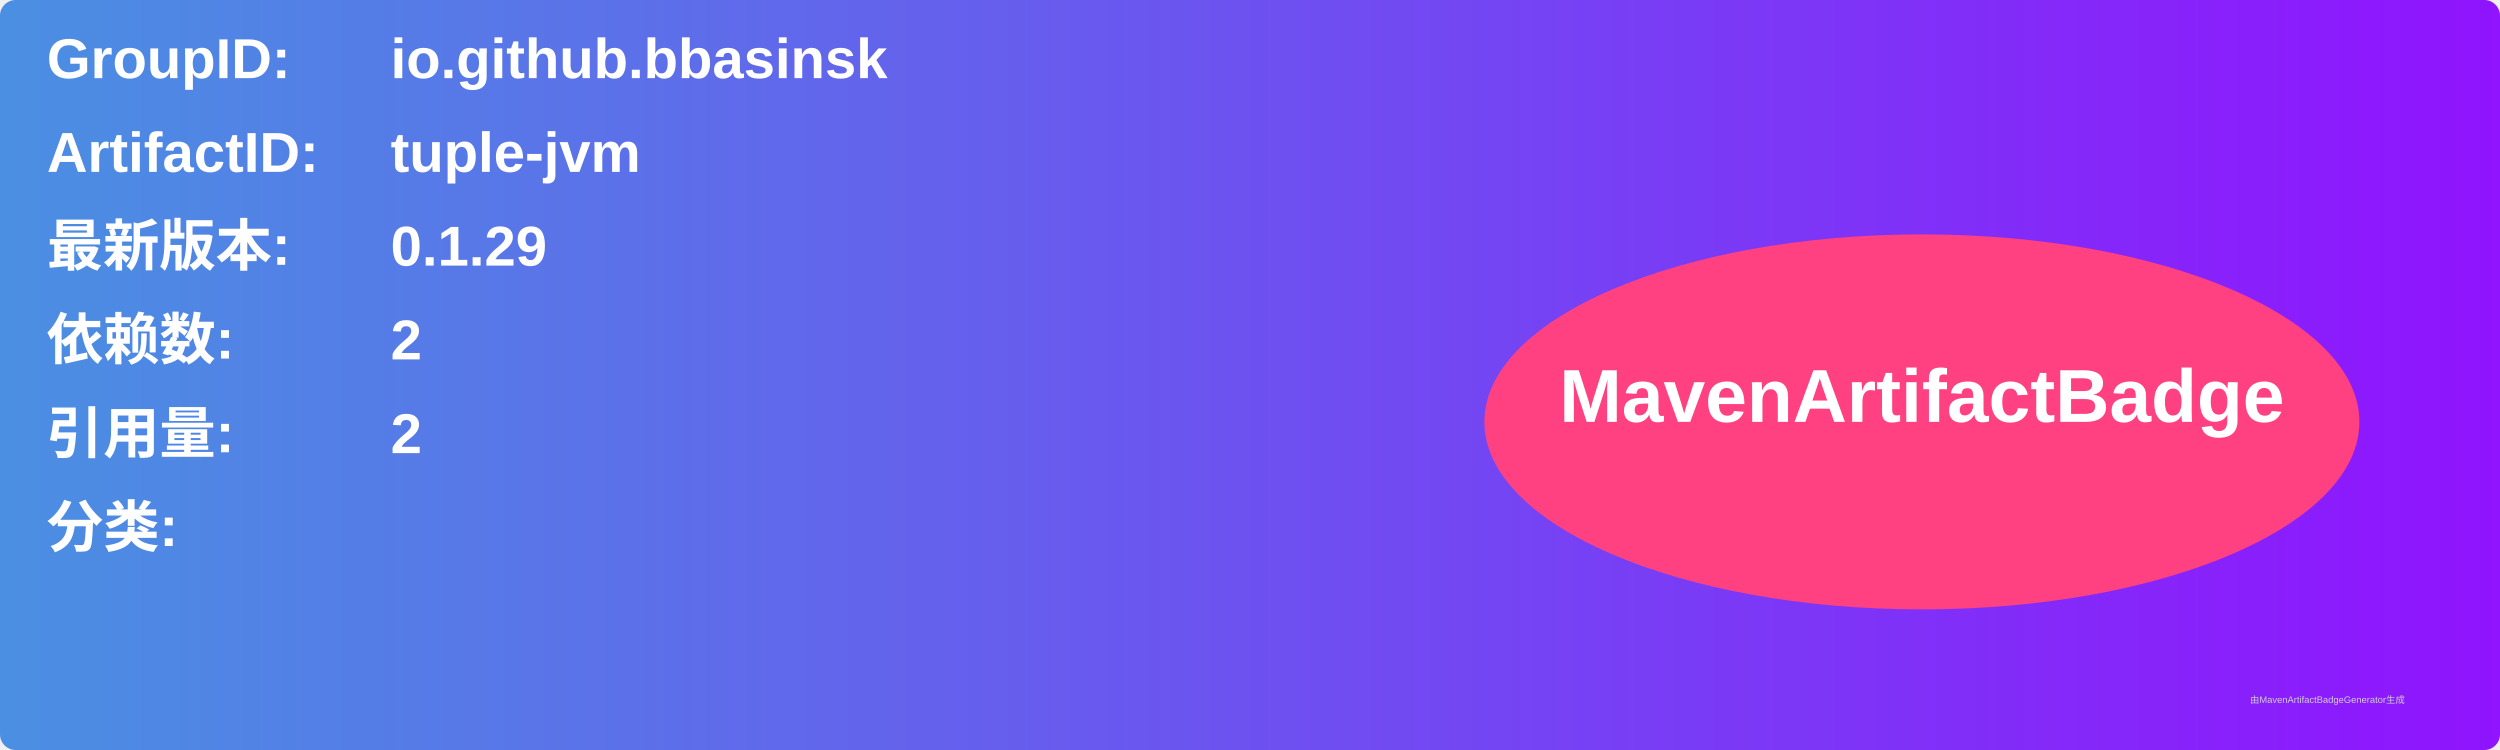
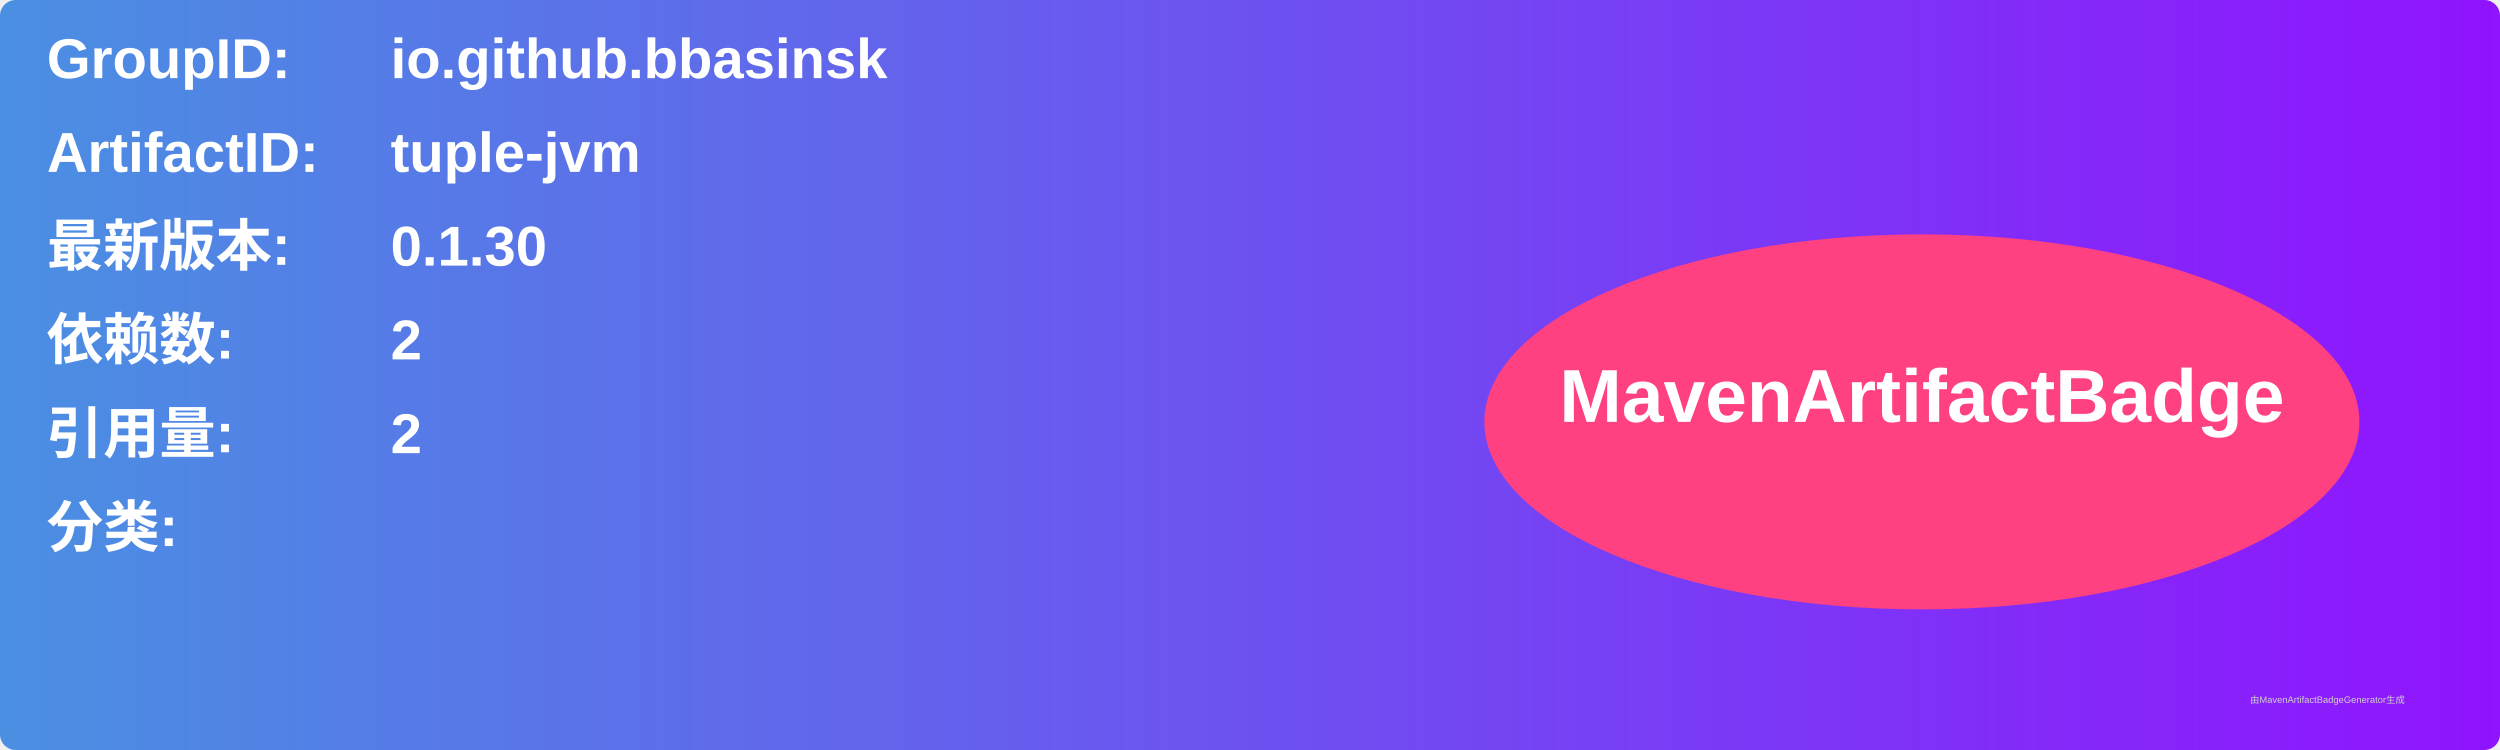
<svg xmlns="http://www.w3.org/2000/svg" width="800" height="240" viewBox="0 0 800 240">
  <linearGradient id="grad" x1="0%" y1="0%" x2="100%" y2="0%">
    <stop offset="0%" stop-color="#4a90e2" />
    <stop offset="100%" stop-color="#9013fe" />
  </linearGradient>
  <rect width="100%" height="100%" rx="5" ry="5" fill="url(#grad)" />
  <g transform="translate(15, 15)">
    <text x="0" y="10" font-family="Arial" font-size="18" fill="white" font-weight="bold" width="260">GroupID:</text>
    <text x="110" y="10" font-family="Arial" font-size="18" fill="white" font-weight="bold" width="460">io.github.bbasinsk</text>
    <text x="0" y="40" font-family="Arial" font-size="18" fill="white" font-weight="bold" width="260">ArtifactID:</text>
    <text x="110" y="40" font-family="Arial" font-size="18" fill="white" font-weight="bold" width="460">tuple-jvm</text>
    <text x="0" y="70" font-family="Arial" font-size="18" fill="white" font-weight="bold">最新版本:</text>
    <text x="110" y="70" font-family="Arial" font-size="18" fill="white" font-weight="bold">
-       <tspan font-weight="bold">0.1.29</tspan>
+       <tspan font-weight="bold">0.1.30</tspan>
    </text>
    <text x="0" y="100" font-family="Arial" font-size="18" fill="white" font-weight="bold">依赖数: </text>
    <text x="110" y="100" font-family="Arial" font-size="18" fill="white">
      <tspan font-weight="bold">2</tspan>
    </text>
    <text x="0" y="130" font-family="Arial" font-size="18" fill="white" font-weight="bold">引用量: </text>
    <text x="110" y="130" font-family="Arial" font-size="18" fill="white">
      <tspan font-weight="bold">2</tspan>
    </text>
    <text x="0" y="160" font-family="Arial" font-size="18" fill="white" font-weight="bold">分类:</text>
    <text x="10" y="190" font-family="Arial" font-size="10" fill="white">
      <tspan font-weight="bold" />
    </text>
    <ellipse cx="600" cy="120" rx="140" ry="60" fill="#ff4081" />
    <text x="600" y="120" text-anchor="middle" font-family="Arial" font-size="24" fill="white" font-weight="bold">MavenArtifactBadge</text>
  </g>
  <text x="720" y="225" font-family="Arial" font-size="3" fill="#d0d0d0">由MavenArtifactBadgeGenerator生成</text>
</svg>
